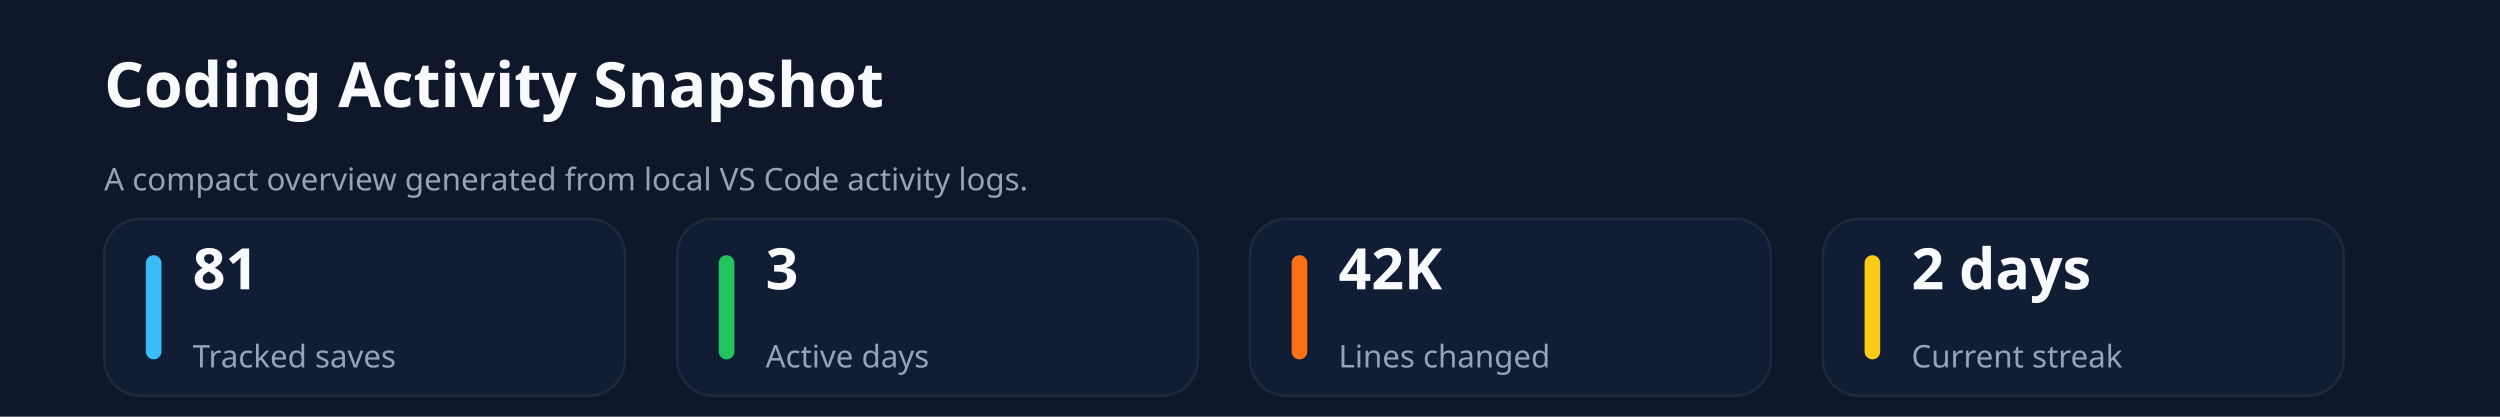
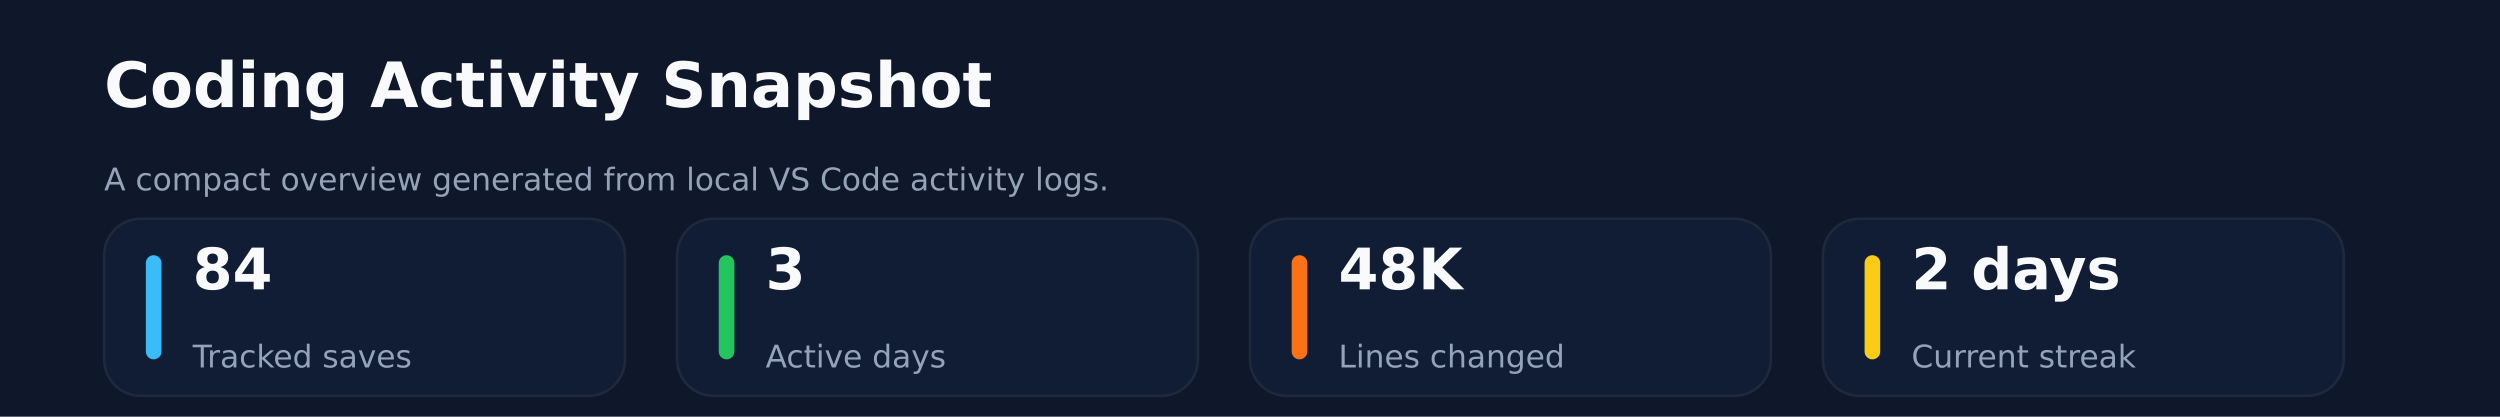
<svg xmlns="http://www.w3.org/2000/svg" xmlns:ns1="http://svgjs.dev/svgjs" version="1.1" width="960" height="160" viewBox="0 0 960 160">
  <rect width="960" height="160" fill="#0f172a" />
-   <text x="40" y="41.102" font-size="24" font-family="Segoe UI" font-weight="700" fill="#f8fafc" ns1:data="{&quot;leading&quot;:&quot;1.3&quot;}">Coding Activity Snapshot</text>
-   <text x="40" y="73.102" font-size="12" font-family="Segoe UI" font-weight="400" fill="#94a3b8" ns1:data="{&quot;leading&quot;:&quot;1.3&quot;}">A compact overview generated from local VS Code activity logs.</text>
+   <text x="40" y="41.102" font-size="24" font-family="DejaVu Sans" font-weight="700" fill="#f8fafc" ns1:data="{&quot;leading&quot;:&quot;1.3&quot;}">Coding Activity Snapshot</text>
+   <text x="40" y="73.102" font-size="12" font-family="DejaVu Sans" font-weight="400" fill="#94a3b8" ns1:data="{&quot;leading&quot;:&quot;1.3&quot;}">A compact overview generated from local VS Code activity logs.</text>
  <rect width="200" height="68" x="40" y="84" rx="14" ry="14" fill="#111c35" stroke-width="1" stroke="#1e293b" />
  <rect width="6" height="40" x="56" y="98" rx="3" ry="3" fill="#38bdf8" />
-   <text x="74" y="111.102" font-size="22" font-family="Segoe UI" font-weight="700" fill="#f8fafc" ns1:data="{&quot;leading&quot;:&quot;1.3&quot;}">81</text>
-   <text x="74" y="141.102" font-size="12" font-family="Segoe UI" font-weight="400" fill="#94a3b8" ns1:data="{&quot;leading&quot;:&quot;1.3&quot;}">Tracked saves</text>
+   <text x="74" y="111.102" font-size="22" font-family="DejaVu Sans" font-weight="700" fill="#f8fafc" ns1:data="{&quot;leading&quot;:&quot;1.3&quot;}">84</text>
+   <text x="74" y="141.102" font-size="12" font-family="DejaVu Sans" font-weight="400" fill="#94a3b8" ns1:data="{&quot;leading&quot;:&quot;1.3&quot;}">Tracked saves</text>
  <rect width="200" height="68" x="260" y="84" rx="14" ry="14" fill="#111c35" stroke-width="1" stroke="#1e293b" />
  <rect width="6" height="40" x="276" y="98" rx="3" ry="3" fill="#22c55e" />
-   <text x="294" y="111.102" font-size="22" font-family="Segoe UI" font-weight="700" fill="#f8fafc" ns1:data="{&quot;leading&quot;:&quot;1.3&quot;}">3</text>
-   <text x="294" y="141.102" font-size="12" font-family="Segoe UI" font-weight="400" fill="#94a3b8" ns1:data="{&quot;leading&quot;:&quot;1.3&quot;}">Active days</text>
+   <text x="294" y="111.102" font-size="22" font-family="DejaVu Sans" font-weight="700" fill="#f8fafc" ns1:data="{&quot;leading&quot;:&quot;1.3&quot;}">3</text>
+   <text x="294" y="141.102" font-size="12" font-family="DejaVu Sans" font-weight="400" fill="#94a3b8" ns1:data="{&quot;leading&quot;:&quot;1.3&quot;}">Active days</text>
  <rect width="200" height="68" x="480" y="84" rx="14" ry="14" fill="#111c35" stroke-width="1" stroke="#1e293b" />
  <rect width="6" height="40" x="496" y="98" rx="3" ry="3" fill="#f97316" />
-   <text x="514" y="111.102" font-size="22" font-family="Segoe UI" font-weight="700" fill="#f8fafc" ns1:data="{&quot;leading&quot;:&quot;1.3&quot;}">42K</text>
-   <text x="514" y="141.102" font-size="12" font-family="Segoe UI" font-weight="400" fill="#94a3b8" ns1:data="{&quot;leading&quot;:&quot;1.3&quot;}">Lines changed</text>
+   <text x="514" y="111.102" font-size="22" font-family="DejaVu Sans" font-weight="700" fill="#f8fafc" ns1:data="{&quot;leading&quot;:&quot;1.3&quot;}">48K</text>
+   <text x="514" y="141.102" font-size="12" font-family="DejaVu Sans" font-weight="400" fill="#94a3b8" ns1:data="{&quot;leading&quot;:&quot;1.3&quot;}">Lines changed</text>
  <rect width="200" height="68" x="700" y="84" rx="14" ry="14" fill="#111c35" stroke-width="1" stroke="#1e293b" />
  <rect width="6" height="40" x="716" y="98" rx="3" ry="3" fill="#facc15" />
-   <text x="734" y="111.102" font-size="22" font-family="Segoe UI" font-weight="700" fill="#f8fafc" ns1:data="{&quot;leading&quot;:&quot;1.3&quot;}">2 days</text>
-   <text x="734" y="141.102" font-size="12" font-family="Segoe UI" font-weight="400" fill="#94a3b8" ns1:data="{&quot;leading&quot;:&quot;1.3&quot;}">Current streak</text>
+   <text x="734" y="111.102" font-size="22" font-family="DejaVu Sans" font-weight="700" fill="#f8fafc" ns1:data="{&quot;leading&quot;:&quot;1.3&quot;}">2 days</text>
+   <text x="734" y="141.102" font-size="12" font-family="DejaVu Sans" font-weight="400" fill="#94a3b8" ns1:data="{&quot;leading&quot;:&quot;1.3&quot;}">Current streak</text>
</svg>
